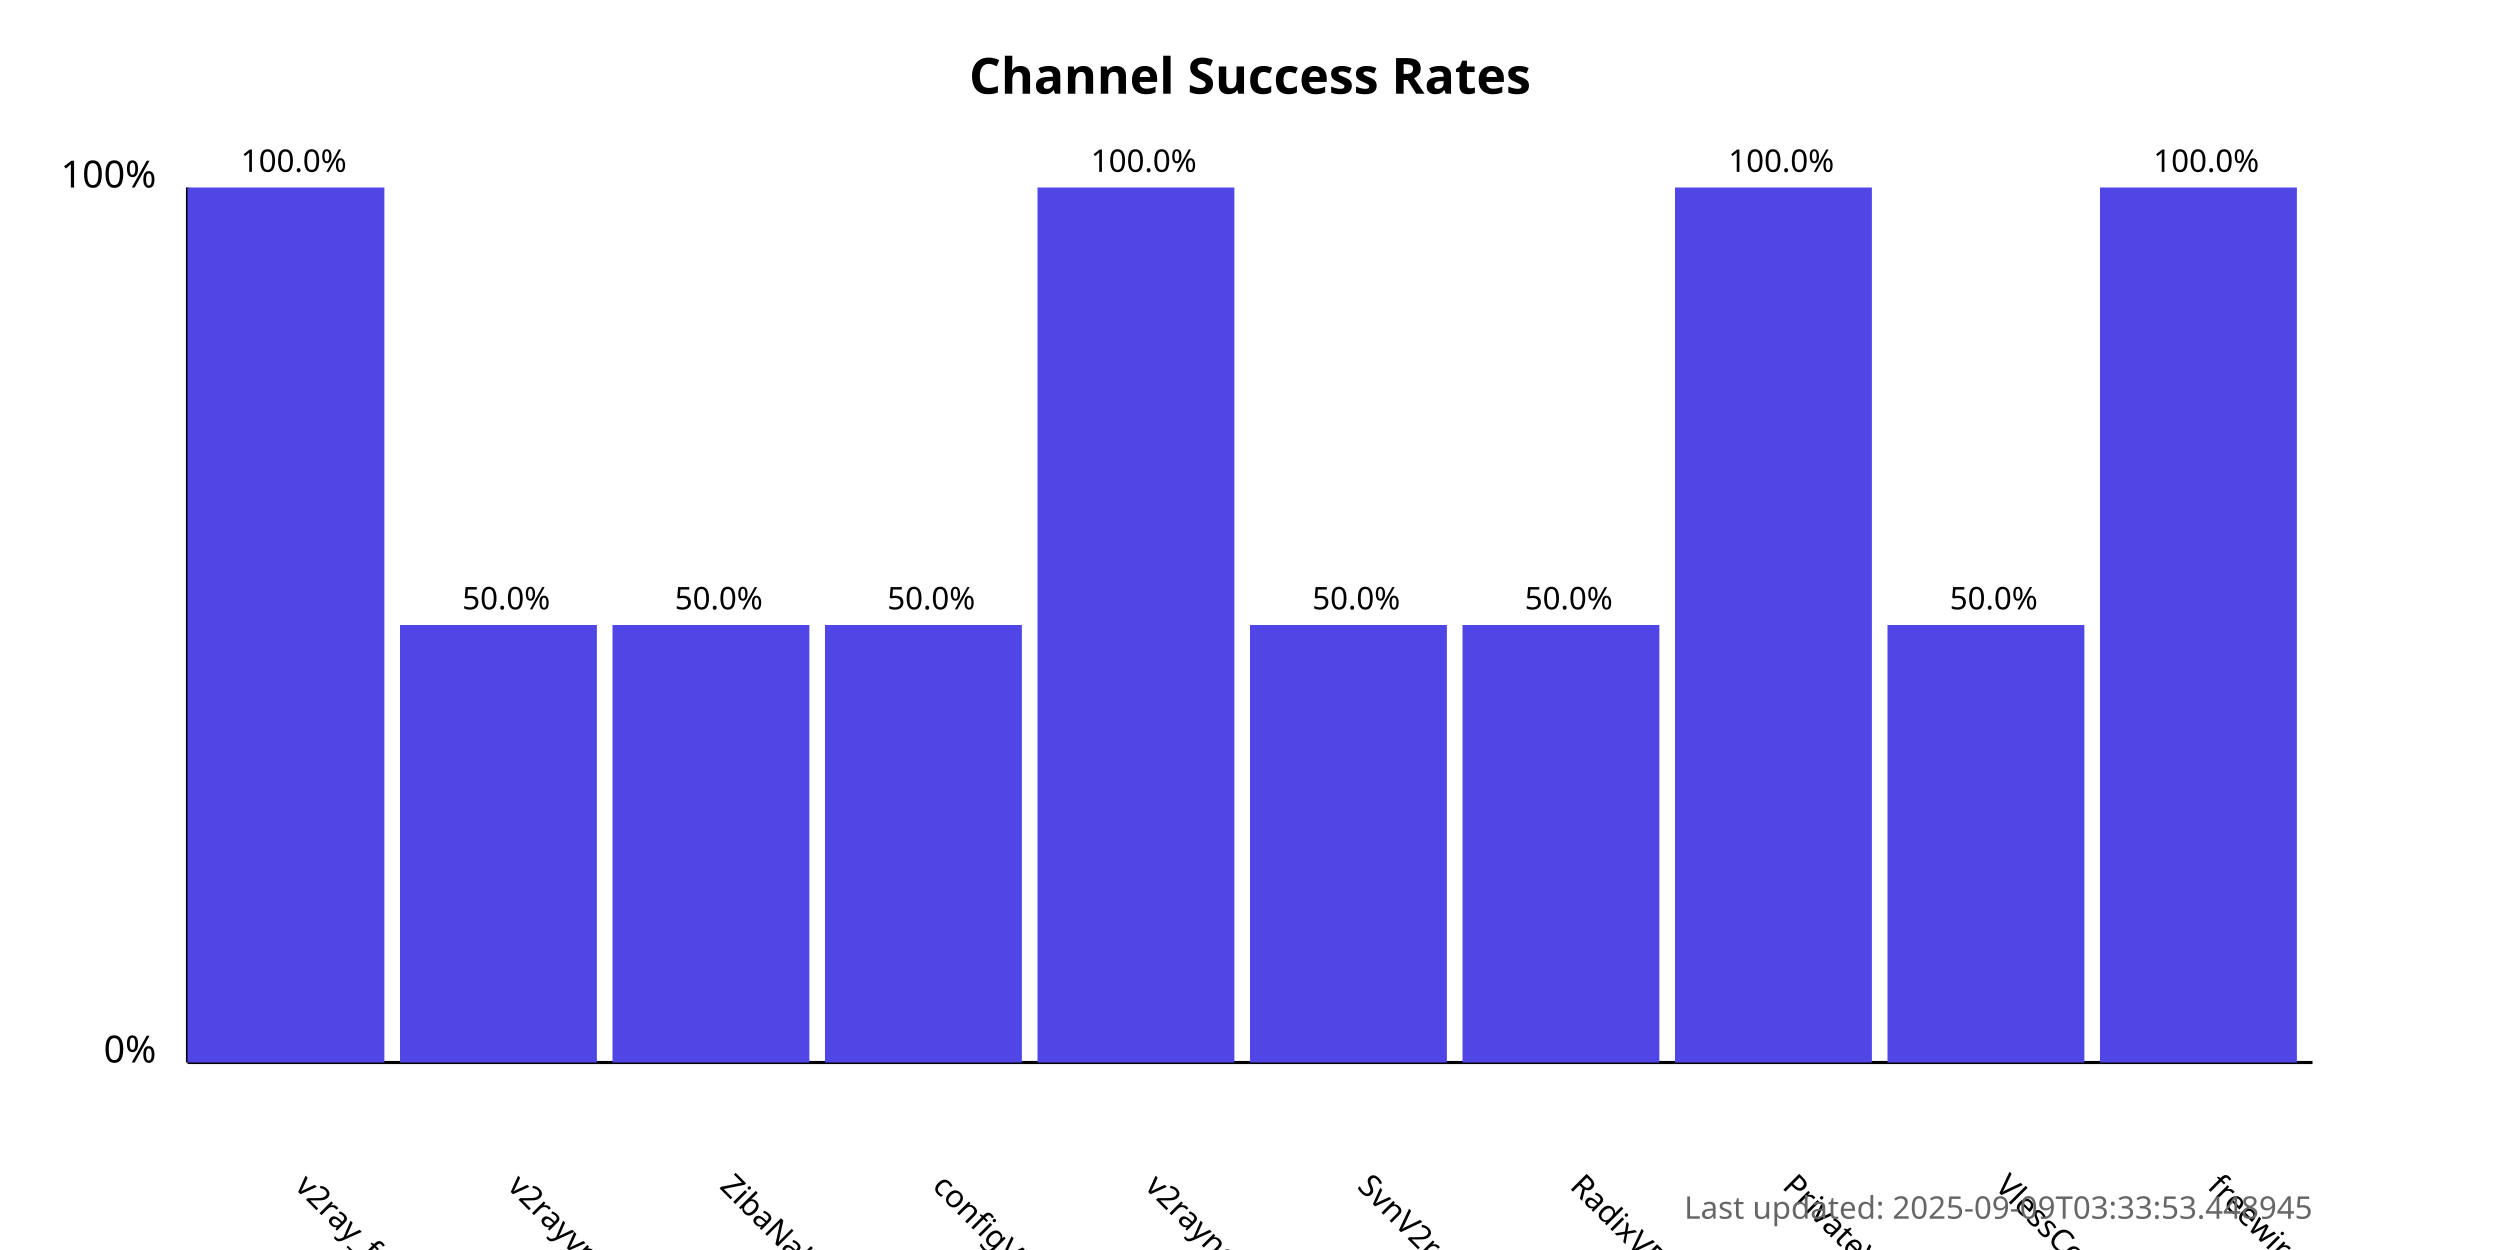
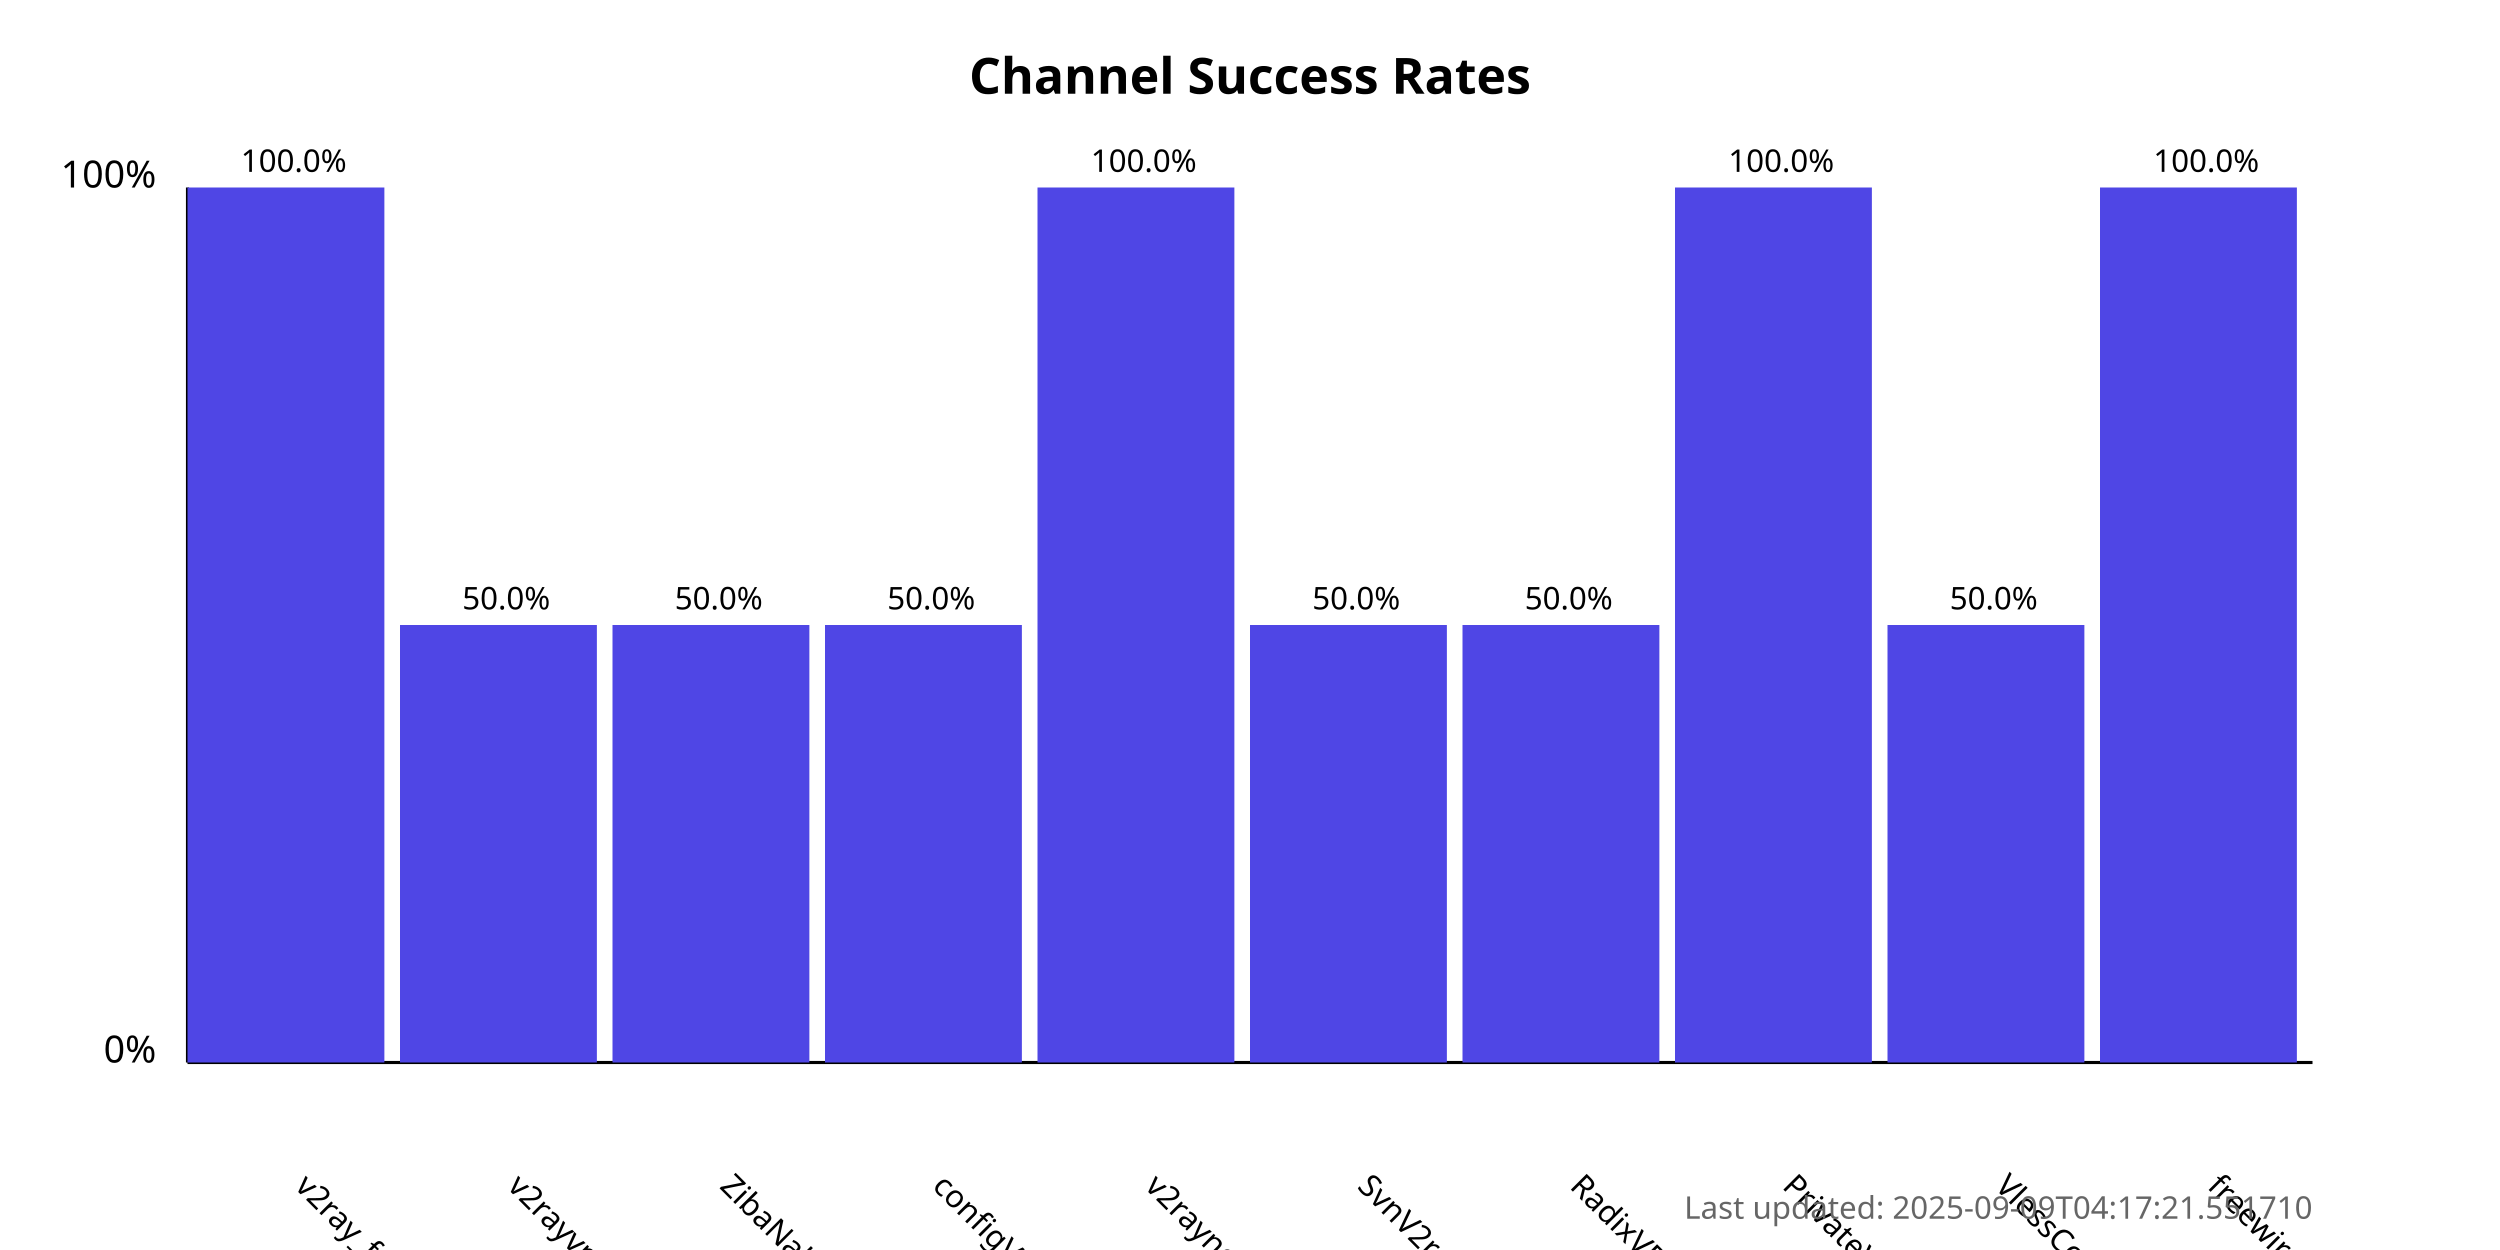
<svg xmlns="http://www.w3.org/2000/svg" width="800" height="400">
  <style>
            .chart-title { font: bold 16px sans-serif; }
            .axis-label { font: 12px sans-serif; }
            .tick-label { font: 10px sans-serif; }
            .bar { fill: #4f46e5; }
            .bar:hover { fill: #6366f1; }
            .timestamp { font: 10px sans-serif; fill: #666; }
        </style>
  <text x="400.0" y="30" text-anchor="middle" class="chart-title">
            Channel Success Rates
        </text>
  <line x1="60" y1="340" x2="60" y2="60" stroke="black" stroke-width="1" />
  <line x1="60" y1="340" x2="740" y2="340" stroke="black" stroke-width="1" />
  <text x="50" y="340" text-anchor="end" class="axis-label">0%</text>
  <text x="50" y="60" text-anchor="end" class="axis-label">100%</text>
  <g>
    <rect x="60" y="60.0" width="63.0" height="280.0" class="bar" />
    <text x="94.0" y="380" transform="rotate(45, 94.0, 380)" text-anchor="start" class="tick-label">
                v2ray_free_conf
            </text>
    <text x="94.0" y="55.0" text-anchor="middle" class="tick-label">
                100.0%
            </text>
  </g>
  <g>
    <rect x="128.0" y="200.0" width="63.0" height="140.0" class="bar" />
    <text x="162.0" y="380" transform="rotate(45, 162.0, 380)" text-anchor="start" class="tick-label">
                v2rayvpno
            </text>
    <text x="162.0" y="195.0" text-anchor="middle" class="tick-label">
                50.0%
            </text>
  </g>
  <g>
    <rect x="196.0" y="200.0" width="63.0" height="140.0" class="bar" />
    <text x="230.0" y="380" transform="rotate(45, 230.0, 380)" text-anchor="start" class="tick-label">
                ZibaNabz
            </text>
    <text x="230.0" y="195.0" text-anchor="middle" class="tick-label">
                50.0%
            </text>
  </g>
  <g>
    <rect x="264.0" y="200.0" width="63.0" height="140.0" class="bar" />
    <text x="298.0" y="380" transform="rotate(45, 298.0, 380)" text-anchor="start" class="tick-label">
                configV2rayForFree
            </text>
    <text x="298.0" y="195.0" text-anchor="middle" class="tick-label">
                50.0%
            </text>
  </g>
  <g>
    <rect x="332.0" y="60.0" width="63.0" height="280.0" class="bar" />
    <text x="366.0" y="380" transform="rotate(45, 366.0, 380)" text-anchor="start" class="tick-label">
                v2rayngvpn
            </text>
    <text x="366.0" y="55.0" text-anchor="middle" class="tick-label">
                100.0%
            </text>
  </g>
  <g>
    <rect x="400.0" y="200.0" width="63.0" height="140.0" class="bar" />
    <text x="434.0" y="380" transform="rotate(45, 434.0, 380)" text-anchor="start" class="tick-label">
                SvnV2ray
            </text>
    <text x="434.0" y="195.0" text-anchor="middle" class="tick-label">
                50.0%
            </text>
  </g>
  <g>
    <rect x="468.0" y="200.0" width="63.0" height="140.0" class="bar" />
    <text x="502.0" y="380" transform="rotate(45, 502.0, 380)" text-anchor="start" class="tick-label">
                RadixVPN
            </text>
    <text x="502.0" y="195.0" text-anchor="middle" class="tick-label">
                50.0%
            </text>
  </g>
  <g>
    <rect x="536.0" y="60.0" width="63.0" height="280.0" class="bar" />
    <text x="570.0" y="380" transform="rotate(45, 570.0, 380)" text-anchor="start" class="tick-label">
                PrivateVPNs
            </text>
    <text x="570.0" y="55.0" text-anchor="middle" class="tick-label">
                100.0%
            </text>
  </g>
  <g>
    <rect x="604.0" y="200.0" width="63.0" height="140.0" class="bar" />
    <text x="638.0" y="380" transform="rotate(45, 638.0, 380)" text-anchor="start" class="tick-label">
                VlessConfig
            </text>
    <text x="638.0" y="195.0" text-anchor="middle" class="tick-label">
                50.0%
            </text>
  </g>
  <g>
    <rect x="672.0" y="60.0" width="63.0" height="280.0" class="bar" />
    <text x="706.0" y="380" transform="rotate(45, 706.0, 380)" text-anchor="start" class="tick-label">
                freewireguard
            </text>
    <text x="706.0" y="55.0" text-anchor="middle" class="tick-label">
                100.0%
            </text>
  </g>
  <text x="740" y="390" text-anchor="end" class="timestamp">
-             Last updated: 2025-09-09T03:33:53.448945
+             Last updated: 2025-09-09T04:17:21.551710
        </text>
</svg>
